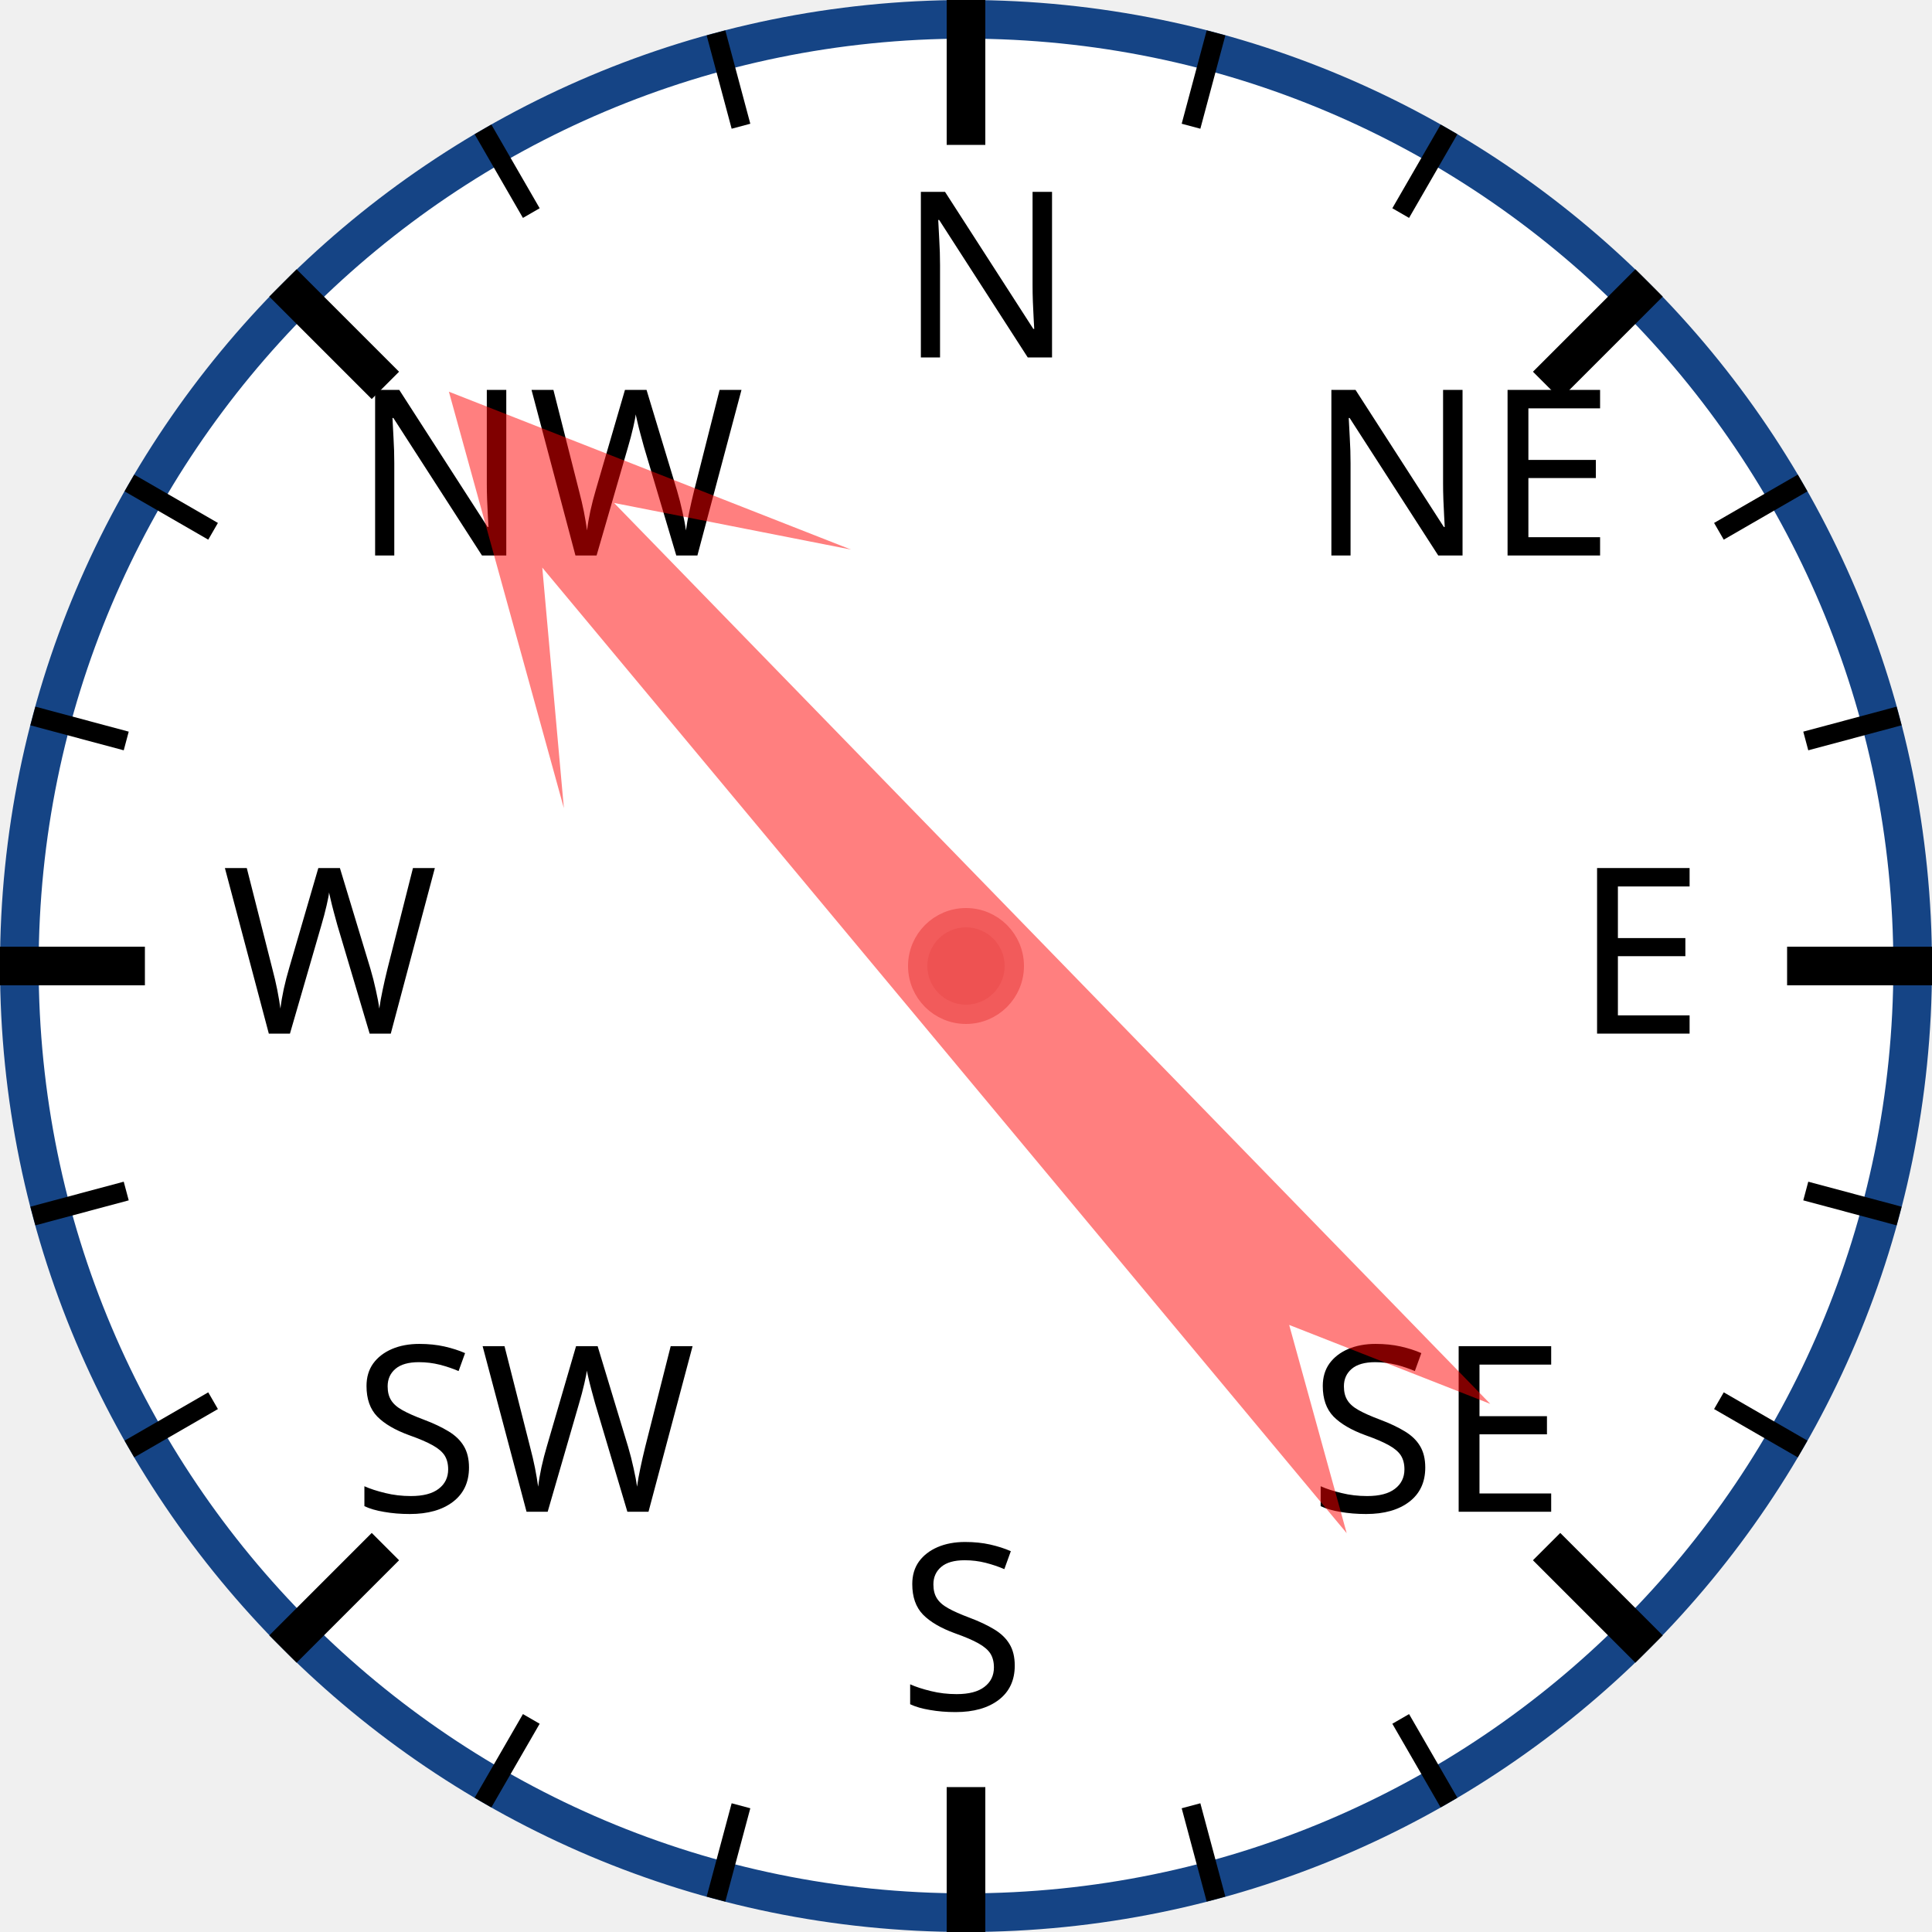
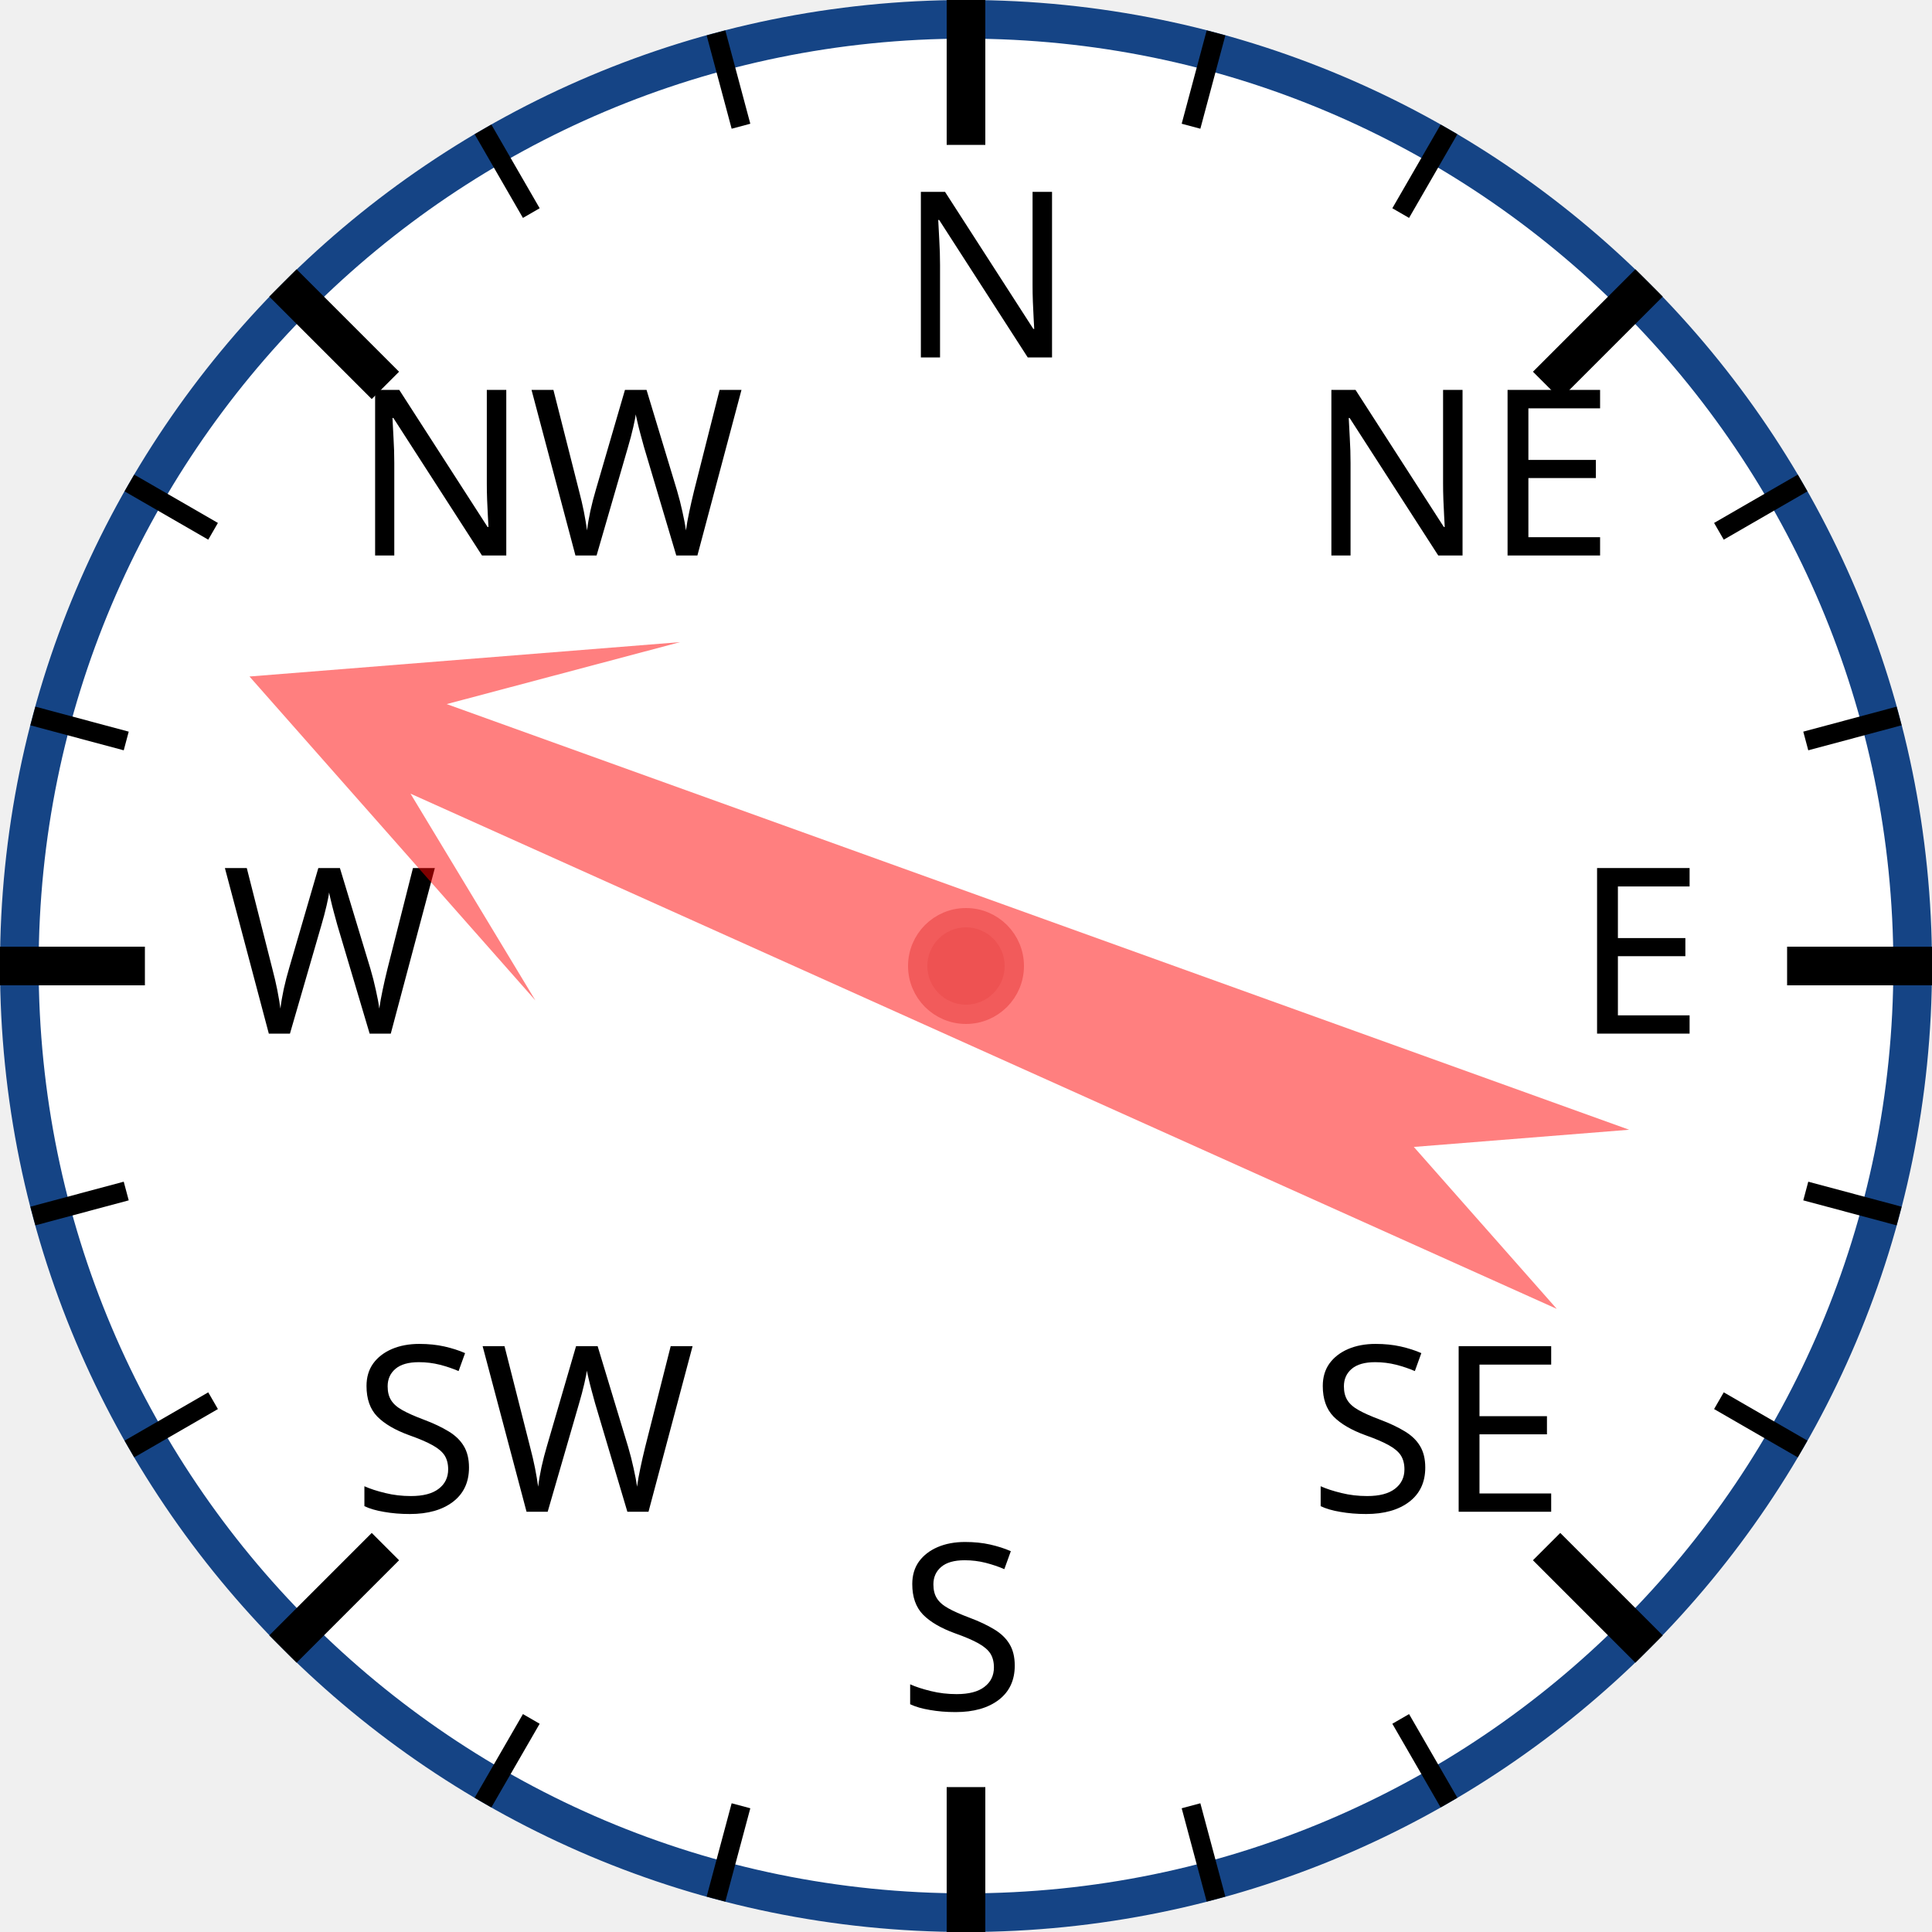
<svg xmlns="http://www.w3.org/2000/svg" width="120px" height="120px" viewBox="0 0 200 200">
  <circle cx="100" cy="100" r="98" style="fill: white; stroke: #154485; stroke-width: 4;" />
  <text x="93.0" y="37.0" style="font-family: sans-serif; font-size: 18pt;">N</text>
  <line x1="100.0" y1="0.0" x2="100.0" y2="15.0" style="stroke: black; stroke-width: 4;" />
  <line x1="74.118" y1="3.407" x2="76.706" y2="13.067" style="stroke: black; stroke-width: 2;" />
  <line x1="50" y1="13.397" x2="55" y2="22.058" style="stroke: black; stroke-width: 2;" />
  <text x="36.503" y="57.503" style="font-family: sans-serif; font-size: 18pt;">NW</text>
  <line x1="29.289" y1="29.289" x2="39.896" y2="39.896" style="stroke: black; stroke-width: 4;" />
  <line x1="13.397" y1="50" x2="22.058" y2="55" style="stroke: black; stroke-width: 2;" />
  <line x1="3.407" y1="74.118" x2="13.067" y2="76.706" style="stroke: black; stroke-width: 2;" />
  <text x="23.0" y="107.0" style="font-family: sans-serif; font-size: 18pt;">W</text>
  <line x1="0.0" y1="100.0" x2="15.0" y2="100.0" style="stroke: black; stroke-width: 4;" />
  <line x1="3.407" y1="125.882" x2="13.067" y2="123.294" style="stroke: black; stroke-width: 2;" />
  <line x1="13.397" y1="150" x2="22.058" y2="145" style="stroke: black; stroke-width: 2;" />
  <text x="36.503" y="156.497" style="font-family: sans-serif; font-size: 18pt;">SW</text>
  <line x1="29.289" y1="170.711" x2="39.896" y2="160.104" style="stroke: black; stroke-width: 4;" />
  <line x1="50" y1="186.603" x2="55" y2="177.942" style="stroke: black; stroke-width: 2;" />
  <line x1="74.118" y1="196.593" x2="76.706" y2="186.933" style="stroke: black; stroke-width: 2;" />
  <text x="93" y="177.0" style="font-family: sans-serif; font-size: 18pt;">S</text>
  <line x1="100" y1="200.0" x2="100" y2="185.0" style="stroke: black; stroke-width: 4;" />
  <line x1="125.882" y1="196.593" x2="123.294" y2="186.933" style="stroke: black; stroke-width: 2;" />
  <line x1="150.0" y1="186.603" x2="145.0" y2="177.942" style="stroke: black; stroke-width: 2;" />
  <text x="135.497" y="156.497" style="font-family: sans-serif; font-size: 18pt;">SE</text>
  <line x1="170.711" y1="170.711" x2="160.104" y2="160.104" style="stroke: black; stroke-width: 4;" />
  <line x1="186.603" y1="150" x2="177.942" y2="145" style="stroke: black; stroke-width: 2;" />
  <line x1="196.593" y1="125.882" x2="186.933" y2="123.294" style="stroke: black; stroke-width: 2;" />
  <text x="163.0" y="107" style="font-family: sans-serif; font-size: 18pt;">E</text>
  <line x1="200.0" y1="100" x2="185.0" y2="100" style="stroke: black; stroke-width: 4;" />
  <line x1="196.593" y1="74.118" x2="186.933" y2="76.706" style="stroke: black; stroke-width: 2;" />
  <line x1="186.603" y1="50" x2="177.942" y2="55" style="stroke: black; stroke-width: 2;" />
  <text x="135.497" y="57.503" style="font-family: sans-serif; font-size: 18pt;">NE</text>
  <line x1="170.711" y1="29.289" x2="160.104" y2="39.896" style="stroke: black; stroke-width: 4;" />
  <line x1="150" y1="13.397" x2="145" y2="22.058" style="stroke: black; stroke-width: 2;" />
  <line x1="125.882" y1="3.407" x2="123.294" y2="13.067" style="stroke: black; stroke-width: 2;" />
-   <polygon points="100 20 120 60 105 40 110 170 100 150 90 170 95 40 80 60" style="fill: red; fill-opacity: 0.5;" transform="rotate(318,100,100)" />
+   <polygon points="100 20 120 60 105 40 110 170 100 150 90 170 95 40 80 60" style="fill: red; fill-opacity: 0.5;" transform="rotate(292,100,100)" />
  <circle cx="100" cy="100" r="5" style="fill: #EE5252; stroke: #F25B5B; stroke-width: 2;" />
</svg>
